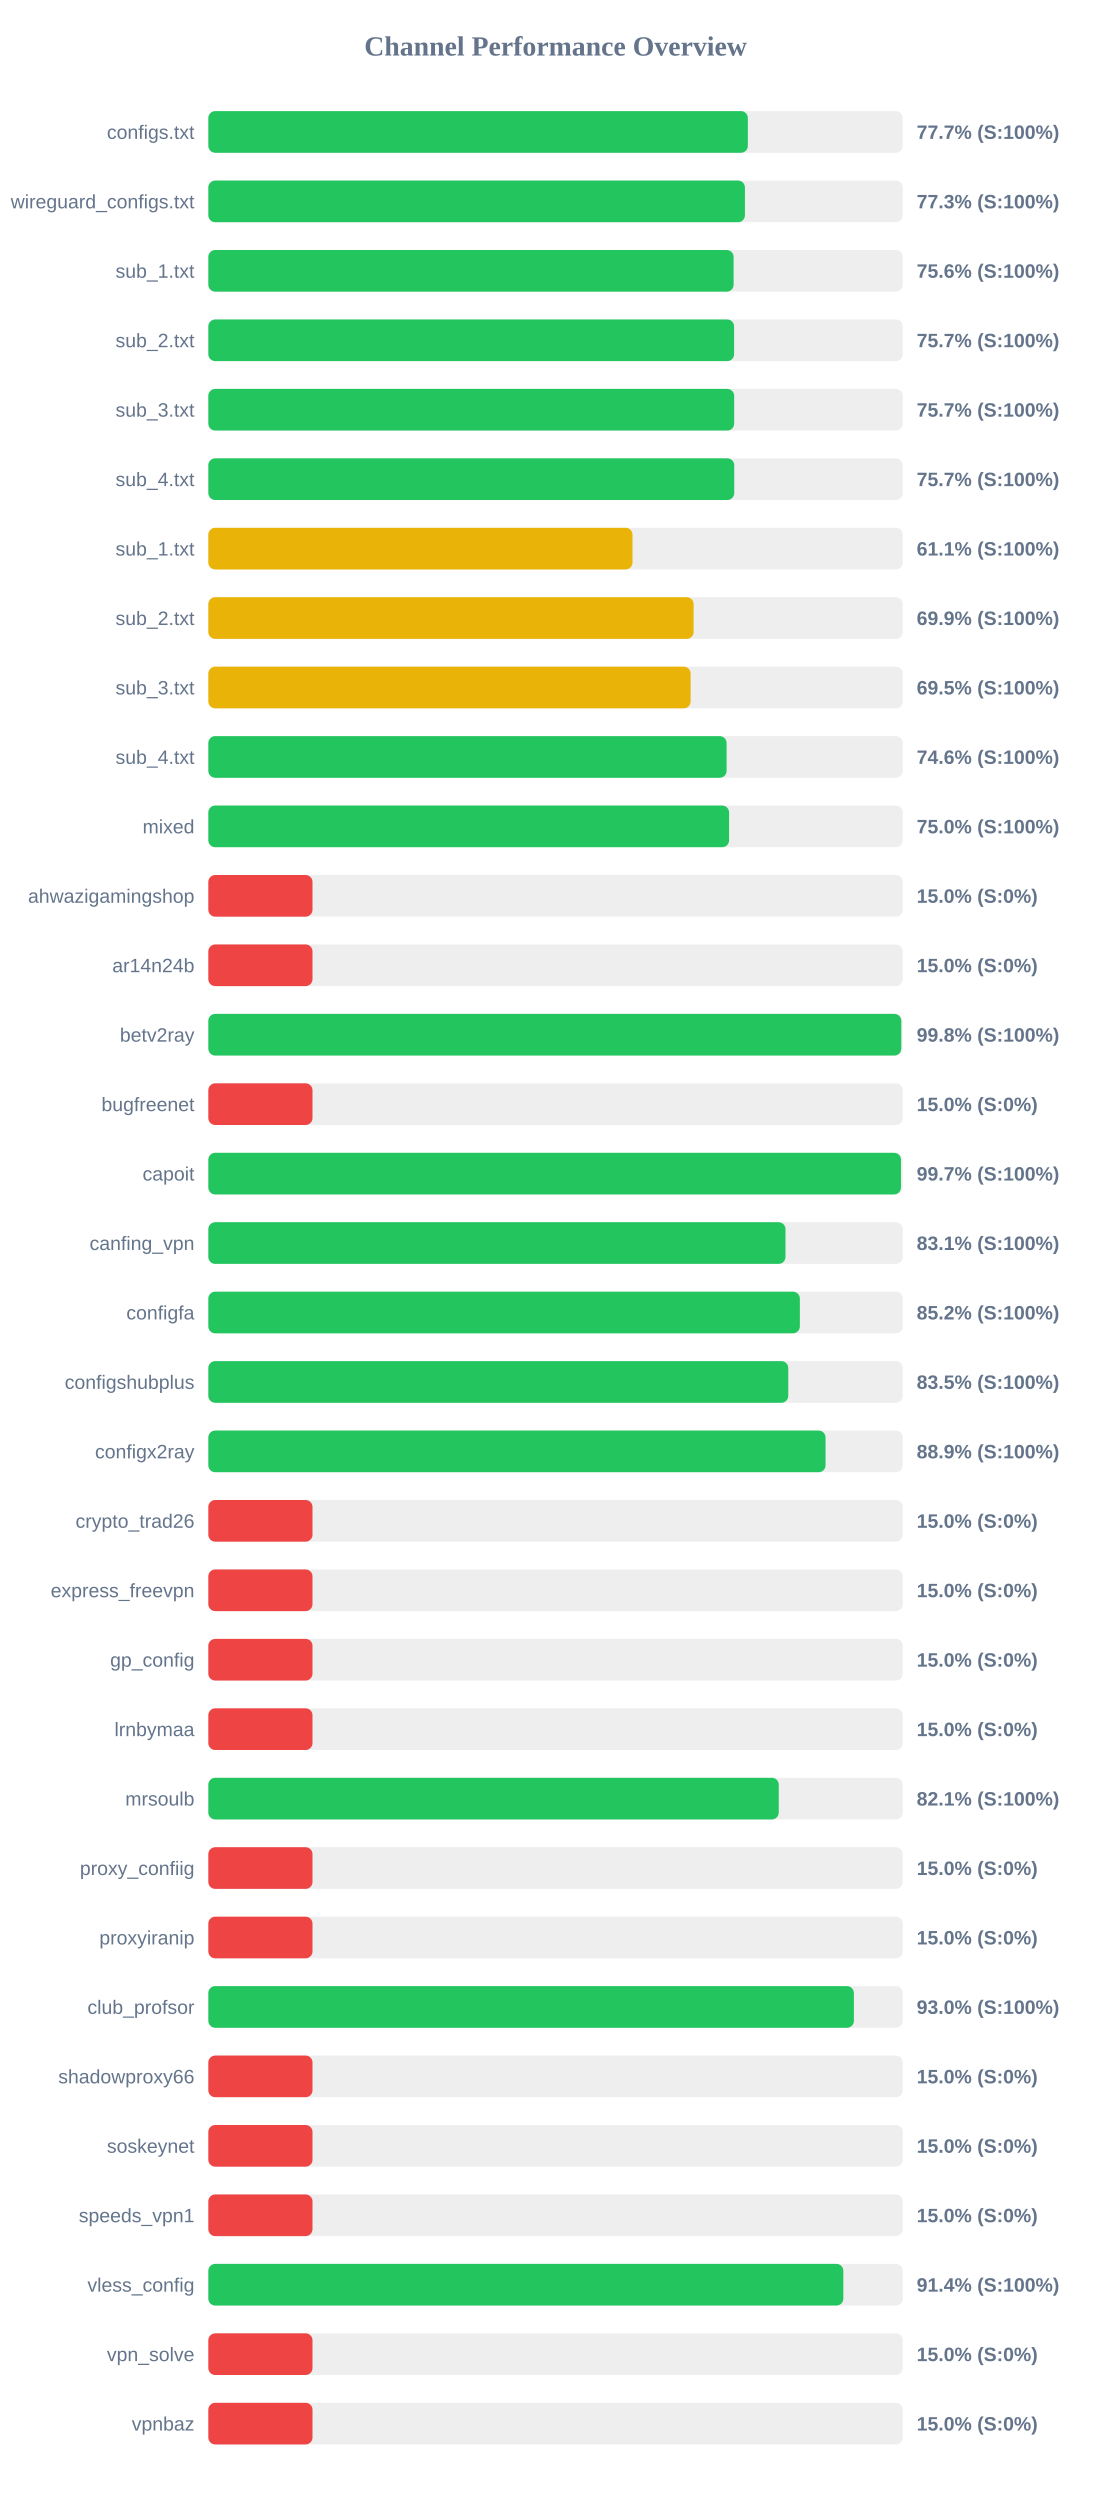
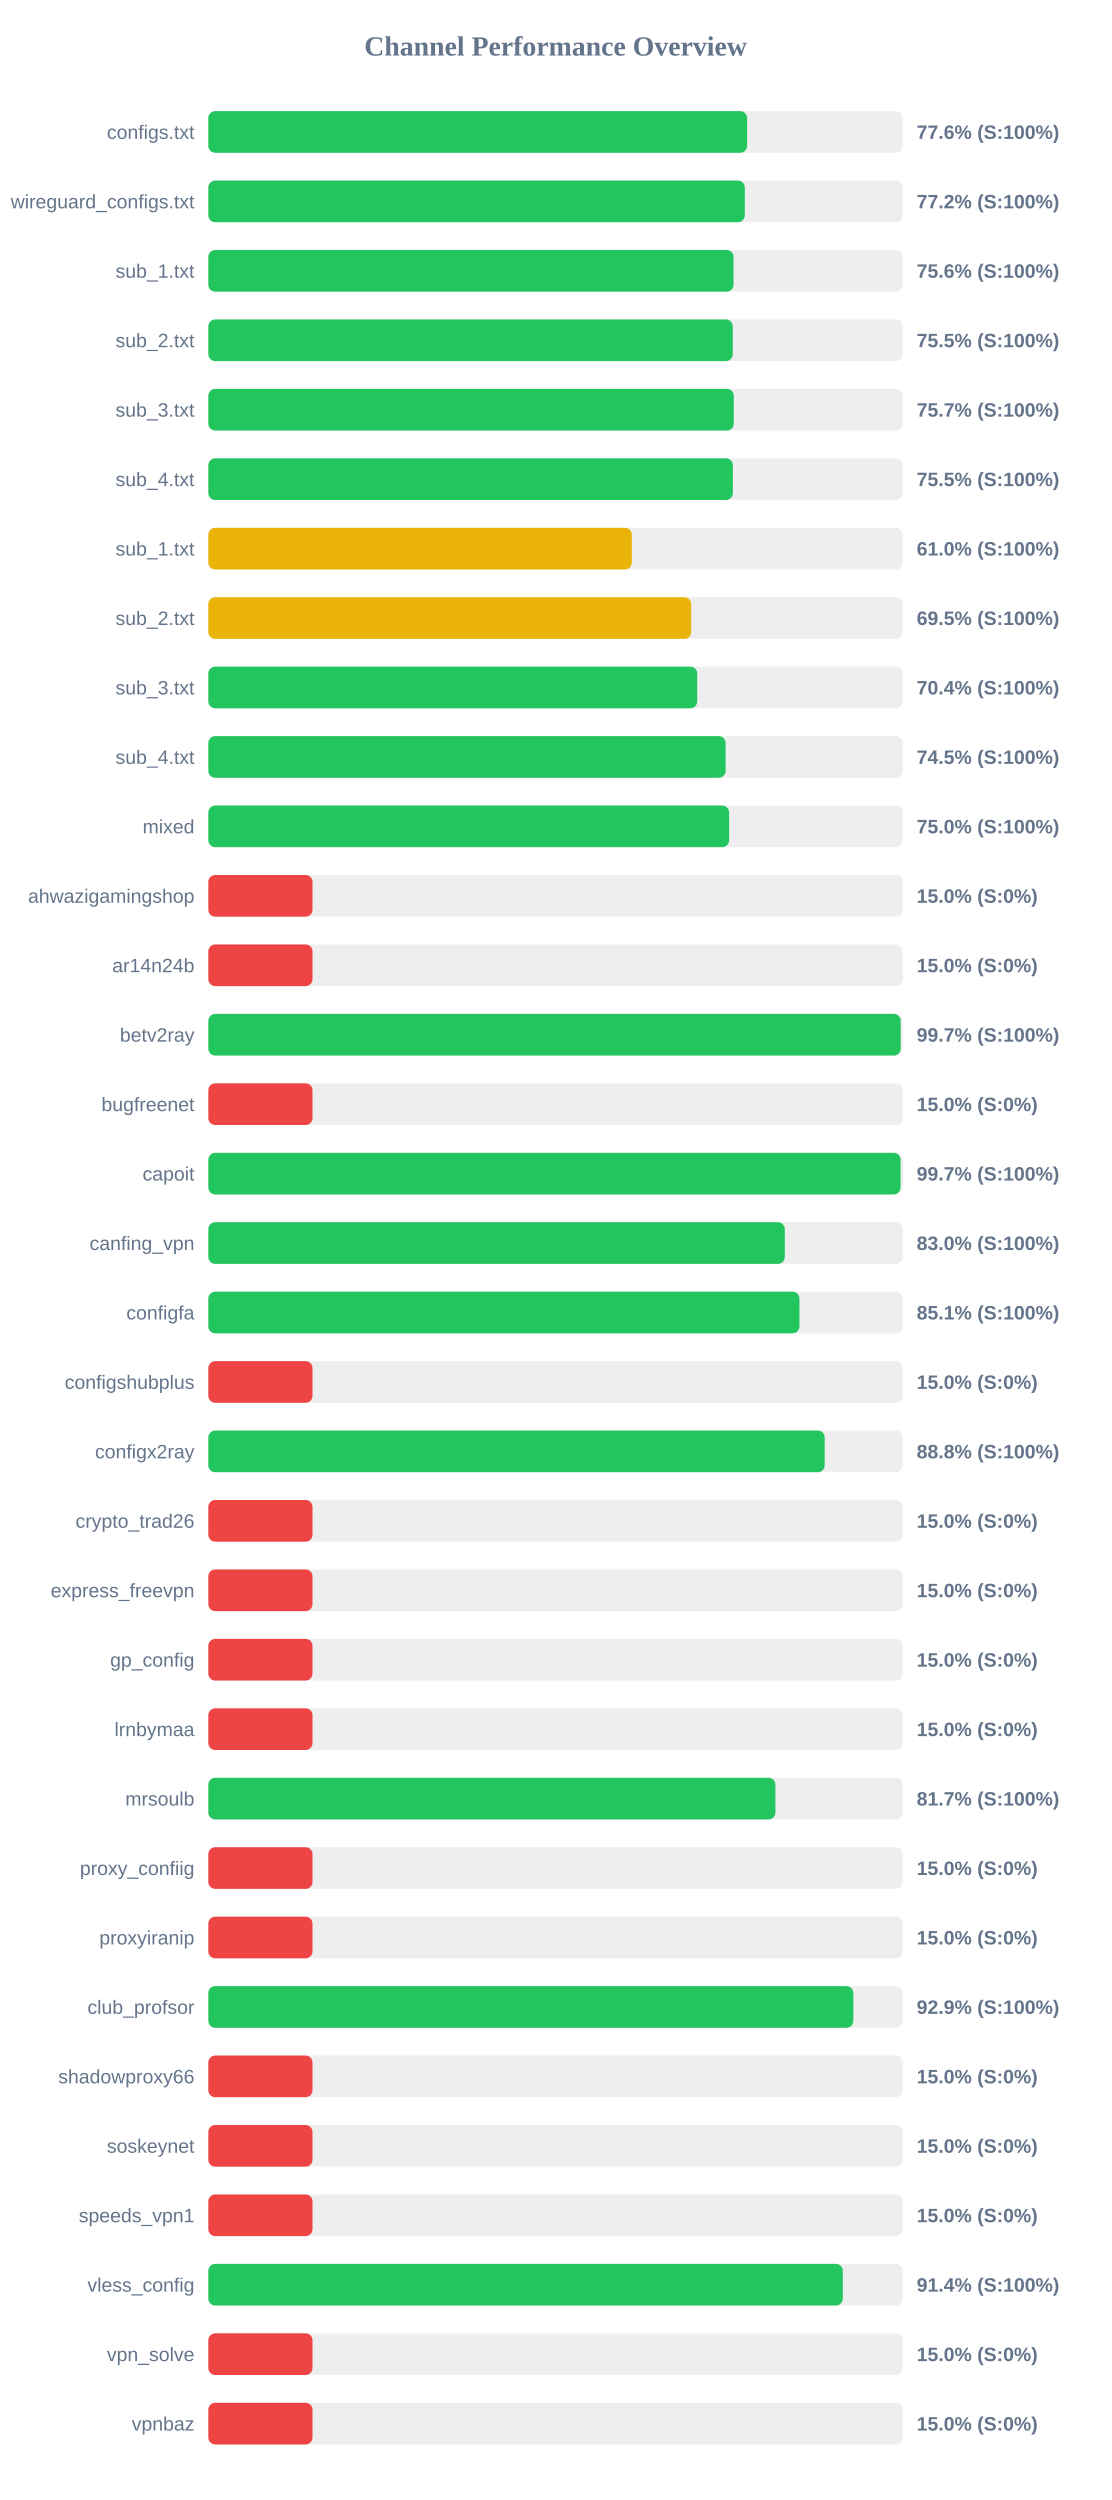
<svg xmlns="http://www.w3.org/2000/svg" width="800" height="1800" version="1.1">
  <style>
        .row { font: 14px Arial; fill: #64748b; }
        .score { font: bold 14px Arial; fill: #64748b; }
    </style>
  <text x="400" y="40" text-anchor="middle" font-size="20px" font-weight="bold" fill="#64748b">Channel Performance Overview</text>
  <rect x="150" y="80" width="500" height="30" fill="#eee" rx="5" />
-   <rect x="150" y="80" width="388.45" height="30" fill="#22c55e" rx="5" />
+   <rect x="150" y="80" width="387.9" height="30" fill="#22c55e" rx="5" />
  <text x="140" y="100" text-anchor="end" class="row">configs.txt</text>
-   <text x="660" y="100" text-anchor="start" class="score">77.7% (S:100%)</text>
+   <text x="660" y="100" text-anchor="start" class="score">77.6% (S:100%)</text>
  <rect x="150" y="130" width="500" height="30" fill="#eee" rx="5" />
-   <rect x="150" y="130" width="386.35" height="30" fill="#22c55e" rx="5" />
+   <rect x="150" y="130" width="386.25" height="30" fill="#22c55e" rx="5" />
  <text x="140" y="150" text-anchor="end" class="row">wireguard_configs.txt</text>
-   <text x="660" y="150" text-anchor="start" class="score">77.3% (S:100%)</text>
+   <text x="660" y="150" text-anchor="start" class="score">77.2% (S:100%)</text>
  <rect x="150" y="180" width="500" height="30" fill="#eee" rx="5" />
-   <rect x="150" y="180" width="378.2" height="30" fill="#22c55e" rx="5" />
+   <rect x="150" y="180" width="378.15" height="30" fill="#22c55e" rx="5" />
  <text x="140" y="200" text-anchor="end" class="row">sub_1.txt</text>
  <text x="660" y="200" text-anchor="start" class="score">75.6% (S:100%)</text>
  <rect x="150" y="230" width="500" height="30" fill="#eee" rx="5" />
-   <rect x="150" y="230" width="378.55" height="30" fill="#22c55e" rx="5" />
+   <rect x="150" y="230" width="377.6" height="30" fill="#22c55e" rx="5" />
  <text x="140" y="250" text-anchor="end" class="row">sub_2.txt</text>
-   <text x="660" y="250" text-anchor="start" class="score">75.7% (S:100%)</text>
+   <text x="660" y="250" text-anchor="start" class="score">75.5% (S:100%)</text>
  <rect x="150" y="280" width="500" height="30" fill="#eee" rx="5" />
-   <rect x="150" y="280" width="378.6" height="30" fill="#22c55e" rx="5" />
+   <rect x="150" y="280" width="378.35" height="30" fill="#22c55e" rx="5" />
  <text x="140" y="300" text-anchor="end" class="row">sub_3.txt</text>
  <text x="660" y="300" text-anchor="start" class="score">75.7% (S:100%)</text>
  <rect x="150" y="330" width="500" height="30" fill="#eee" rx="5" />
-   <rect x="150" y="330" width="378.65" height="30" fill="#22c55e" rx="5" />
+   <rect x="150" y="330" width="377.65" height="30" fill="#22c55e" rx="5" />
  <text x="140" y="350" text-anchor="end" class="row">sub_4.txt</text>
-   <text x="660" y="350" text-anchor="start" class="score">75.7% (S:100%)</text>
+   <text x="660" y="350" text-anchor="start" class="score">75.5% (S:100%)</text>
  <rect x="150" y="380" width="500" height="30" fill="#eee" rx="5" />
-   <rect x="150" y="380" width="305.4" height="30" fill="#eab308" rx="5" />
+   <rect x="150" y="380" width="304.9" height="30" fill="#eab308" rx="5" />
  <text x="140" y="400" text-anchor="end" class="row">sub_1.txt</text>
-   <text x="660" y="400" text-anchor="start" class="score">61.1% (S:100%)</text>
+   <text x="660" y="400" text-anchor="start" class="score">61.0% (S:100%)</text>
  <rect x="150" y="430" width="500" height="30" fill="#eee" rx="5" />
-   <rect x="150" y="430" width="349.4" height="30" fill="#eab308" rx="5" />
+   <rect x="150" y="430" width="347.65" height="30" fill="#eab308" rx="5" />
  <text x="140" y="450" text-anchor="end" class="row">sub_2.txt</text>
-   <text x="660" y="450" text-anchor="start" class="score">69.9% (S:100%)</text>
+   <text x="660" y="450" text-anchor="start" class="score">69.5% (S:100%)</text>
  <rect x="150" y="480" width="500" height="30" fill="#eee" rx="5" />
-   <rect x="150" y="480" width="347.25" height="30" fill="#eab308" rx="5" />
+   <rect x="150" y="480" width="352.0" height="30" fill="#22c55e" rx="5" />
  <text x="140" y="500" text-anchor="end" class="row">sub_3.txt</text>
-   <text x="660" y="500" text-anchor="start" class="score">69.5% (S:100%)</text>
+   <text x="660" y="500" text-anchor="start" class="score">70.4% (S:100%)</text>
  <rect x="150" y="530" width="500" height="30" fill="#eee" rx="5" />
-   <rect x="150" y="530" width="373.15" height="30" fill="#22c55e" rx="5" />
+   <rect x="150" y="530" width="372.45" height="30" fill="#22c55e" rx="5" />
  <text x="140" y="550" text-anchor="end" class="row">sub_4.txt</text>
-   <text x="660" y="550" text-anchor="start" class="score">74.6% (S:100%)</text>
+   <text x="660" y="550" text-anchor="start" class="score">74.5% (S:100%)</text>
  <rect x="150" y="580" width="500" height="30" fill="#eee" rx="5" />
  <rect x="150" y="580" width="374.95" height="30" fill="#22c55e" rx="5" />
  <text x="140" y="600" text-anchor="end" class="row">mixed</text>
  <text x="660" y="600" text-anchor="start" class="score">75.0% (S:100%)</text>
  <rect x="150" y="630" width="500" height="30" fill="#eee" rx="5" />
  <rect x="150" y="630" width="75.0" height="30" fill="#ef4444" rx="5" />
  <text x="140" y="650" text-anchor="end" class="row">ahwazigamingshop</text>
  <text x="660" y="650" text-anchor="start" class="score">15.0% (S:0%)</text>
  <rect x="150" y="680" width="500" height="30" fill="#eee" rx="5" />
  <rect x="150" y="680" width="75.0" height="30" fill="#ef4444" rx="5" />
  <text x="140" y="700" text-anchor="end" class="row">ar14n24b</text>
  <text x="660" y="700" text-anchor="start" class="score">15.0% (S:0%)</text>
  <rect x="150" y="730" width="500" height="30" fill="#eee" rx="5" />
-   <rect x="150" y="730" width="498.9" height="30" fill="#22c55e" rx="5" />
+   <rect x="150" y="730" width="498.5" height="30" fill="#22c55e" rx="5" />
  <text x="140" y="750" text-anchor="end" class="row">betv2ray</text>
-   <text x="660" y="750" text-anchor="start" class="score">99.8% (S:100%)</text>
+   <text x="660" y="750" text-anchor="start" class="score">99.7% (S:100%)</text>
  <rect x="150" y="780" width="500" height="30" fill="#eee" rx="5" />
  <rect x="150" y="780" width="75.0" height="30" fill="#ef4444" rx="5" />
  <text x="140" y="800" text-anchor="end" class="row">bugfreenet</text>
  <text x="660" y="800" text-anchor="start" class="score">15.0% (S:0%)</text>
  <rect x="150" y="830" width="500" height="30" fill="#eee" rx="5" />
-   <rect x="150" y="830" width="498.7" height="30" fill="#22c55e" rx="5" />
+   <rect x="150" y="830" width="498.4" height="30" fill="#22c55e" rx="5" />
  <text x="140" y="850" text-anchor="end" class="row">capoit</text>
  <text x="660" y="850" text-anchor="start" class="score">99.7% (S:100%)</text>
  <rect x="150" y="880" width="500" height="30" fill="#eee" rx="5" />
-   <rect x="150" y="880" width="415.55" height="30" fill="#22c55e" rx="5" />
+   <rect x="150" y="880" width="415.05" height="30" fill="#22c55e" rx="5" />
  <text x="140" y="900" text-anchor="end" class="row">canfing_vpn</text>
-   <text x="660" y="900" text-anchor="start" class="score">83.1% (S:100%)</text>
+   <text x="660" y="900" text-anchor="start" class="score">83.0% (S:100%)</text>
  <rect x="150" y="930" width="500" height="30" fill="#eee" rx="5" />
-   <rect x="150" y="930" width="425.9" height="30" fill="#22c55e" rx="5" />
+   <rect x="150" y="930" width="425.6" height="30" fill="#22c55e" rx="5" />
  <text x="140" y="950" text-anchor="end" class="row">configfa</text>
-   <text x="660" y="950" text-anchor="start" class="score">85.2% (S:100%)</text>
+   <text x="660" y="950" text-anchor="start" class="score">85.1% (S:100%)</text>
  <rect x="150" y="980" width="500" height="30" fill="#eee" rx="5" />
-   <rect x="150" y="980" width="417.55" height="30" fill="#22c55e" rx="5" />
+   <rect x="150" y="980" width="75.0" height="30" fill="#ef4444" rx="5" />
  <text x="140" y="1000" text-anchor="end" class="row">configshubplus</text>
-   <text x="660" y="1000" text-anchor="start" class="score">83.5% (S:100%)</text>
+   <text x="660" y="1000" text-anchor="start" class="score">15.0% (S:0%)</text>
  <rect x="150" y="1030" width="500" height="30" fill="#eee" rx="5" />
-   <rect x="150" y="1030" width="444.4" height="30" fill="#22c55e" rx="5" />
+   <rect x="150" y="1030" width="443.75" height="30" fill="#22c55e" rx="5" />
  <text x="140" y="1050" text-anchor="end" class="row">configx2ray</text>
-   <text x="660" y="1050" text-anchor="start" class="score">88.9% (S:100%)</text>
+   <text x="660" y="1050" text-anchor="start" class="score">88.8% (S:100%)</text>
  <rect x="150" y="1080" width="500" height="30" fill="#eee" rx="5" />
  <rect x="150" y="1080" width="75.0" height="30" fill="#ef4444" rx="5" />
  <text x="140" y="1100" text-anchor="end" class="row">crypto_trad26</text>
  <text x="660" y="1100" text-anchor="start" class="score">15.0% (S:0%)</text>
  <rect x="150" y="1130" width="500" height="30" fill="#eee" rx="5" />
  <rect x="150" y="1130" width="75.0" height="30" fill="#ef4444" rx="5" />
  <text x="140" y="1150" text-anchor="end" class="row">express_freevpn</text>
  <text x="660" y="1150" text-anchor="start" class="score">15.0% (S:0%)</text>
  <rect x="150" y="1180" width="500" height="30" fill="#eee" rx="5" />
  <rect x="150" y="1180" width="75.0" height="30" fill="#ef4444" rx="5" />
  <text x="140" y="1200" text-anchor="end" class="row">gp_config</text>
  <text x="660" y="1200" text-anchor="start" class="score">15.0% (S:0%)</text>
  <rect x="150" y="1230" width="500" height="30" fill="#eee" rx="5" />
  <rect x="150" y="1230" width="75.0" height="30" fill="#ef4444" rx="5" />
  <text x="140" y="1250" text-anchor="end" class="row">lrnbymaa</text>
  <text x="660" y="1250" text-anchor="start" class="score">15.0% (S:0%)</text>
  <rect x="150" y="1280" width="500" height="30" fill="#eee" rx="5" />
-   <rect x="150" y="1280" width="410.7" height="30" fill="#22c55e" rx="5" />
+   <rect x="150" y="1280" width="408.3" height="30" fill="#22c55e" rx="5" />
  <text x="140" y="1300" text-anchor="end" class="row">mrsoulb</text>
-   <text x="660" y="1300" text-anchor="start" class="score">82.1% (S:100%)</text>
+   <text x="660" y="1300" text-anchor="start" class="score">81.7% (S:100%)</text>
  <rect x="150" y="1330" width="500" height="30" fill="#eee" rx="5" />
  <rect x="150" y="1330" width="75.0" height="30" fill="#ef4444" rx="5" />
  <text x="140" y="1350" text-anchor="end" class="row">proxy_confiig</text>
  <text x="660" y="1350" text-anchor="start" class="score">15.0% (S:0%)</text>
  <rect x="150" y="1380" width="500" height="30" fill="#eee" rx="5" />
  <rect x="150" y="1380" width="75.0" height="30" fill="#ef4444" rx="5" />
  <text x="140" y="1400" text-anchor="end" class="row">proxyiranip</text>
  <text x="660" y="1400" text-anchor="start" class="score">15.0% (S:0%)</text>
  <rect x="150" y="1430" width="500" height="30" fill="#eee" rx="5" />
-   <rect x="150" y="1430" width="464.8" height="30" fill="#22c55e" rx="5" />
+   <rect x="150" y="1430" width="464.4" height="30" fill="#22c55e" rx="5" />
  <text x="140" y="1450" text-anchor="end" class="row">club_profsor</text>
-   <text x="660" y="1450" text-anchor="start" class="score">93.0% (S:100%)</text>
+   <text x="660" y="1450" text-anchor="start" class="score">92.9% (S:100%)</text>
  <rect x="150" y="1480" width="500" height="30" fill="#eee" rx="5" />
  <rect x="150" y="1480" width="75.0" height="30" fill="#ef4444" rx="5" />
  <text x="140" y="1500" text-anchor="end" class="row">shadowproxy66</text>
  <text x="660" y="1500" text-anchor="start" class="score">15.0% (S:0%)</text>
  <rect x="150" y="1530" width="500" height="30" fill="#eee" rx="5" />
  <rect x="150" y="1530" width="75.0" height="30" fill="#ef4444" rx="5" />
  <text x="140" y="1550" text-anchor="end" class="row">soskeynet</text>
  <text x="660" y="1550" text-anchor="start" class="score">15.0% (S:0%)</text>
  <rect x="150" y="1580" width="500" height="30" fill="#eee" rx="5" />
  <rect x="150" y="1580" width="75.0" height="30" fill="#ef4444" rx="5" />
  <text x="140" y="1600" text-anchor="end" class="row">speeds_vpn1</text>
  <text x="660" y="1600" text-anchor="start" class="score">15.0% (S:0%)</text>
  <rect x="150" y="1630" width="500" height="30" fill="#eee" rx="5" />
-   <rect x="150" y="1630" width="457.2" height="30" fill="#22c55e" rx="5" />
+   <rect x="150" y="1630" width="456.8" height="30" fill="#22c55e" rx="5" />
  <text x="140" y="1650" text-anchor="end" class="row">vless_config</text>
  <text x="660" y="1650" text-anchor="start" class="score">91.4% (S:100%)</text>
  <rect x="150" y="1680" width="500" height="30" fill="#eee" rx="5" />
  <rect x="150" y="1680" width="75.0" height="30" fill="#ef4444" rx="5" />
  <text x="140" y="1700" text-anchor="end" class="row">vpn_solve</text>
  <text x="660" y="1700" text-anchor="start" class="score">15.0% (S:0%)</text>
  <rect x="150" y="1730" width="500" height="30" fill="#eee" rx="5" />
  <rect x="150" y="1730" width="75.0" height="30" fill="#ef4444" rx="5" />
  <text x="140" y="1750" text-anchor="end" class="row">vpnbaz</text>
  <text x="660" y="1750" text-anchor="start" class="score">15.0% (S:0%)</text>
</svg>
